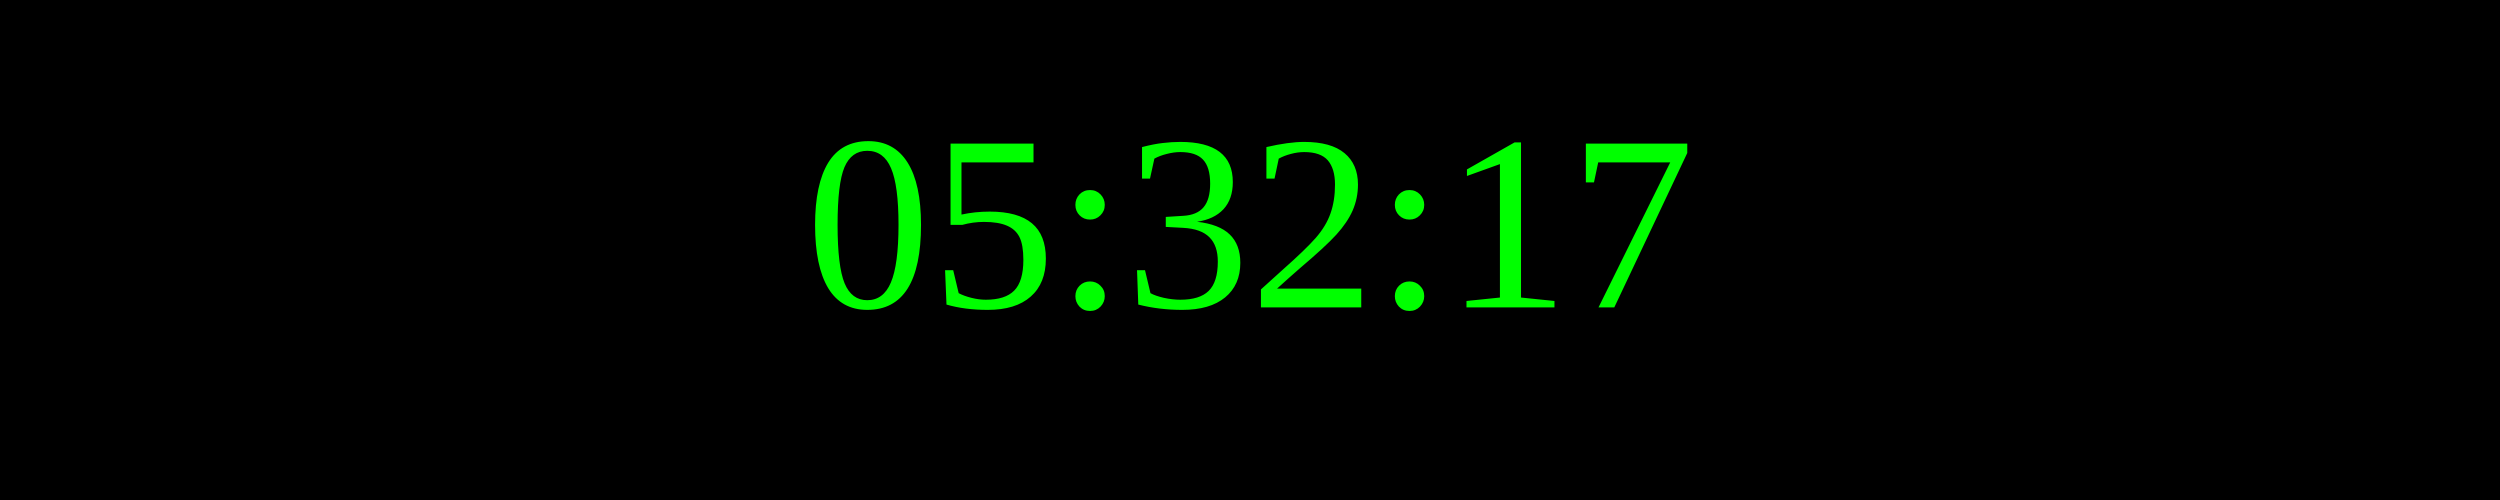
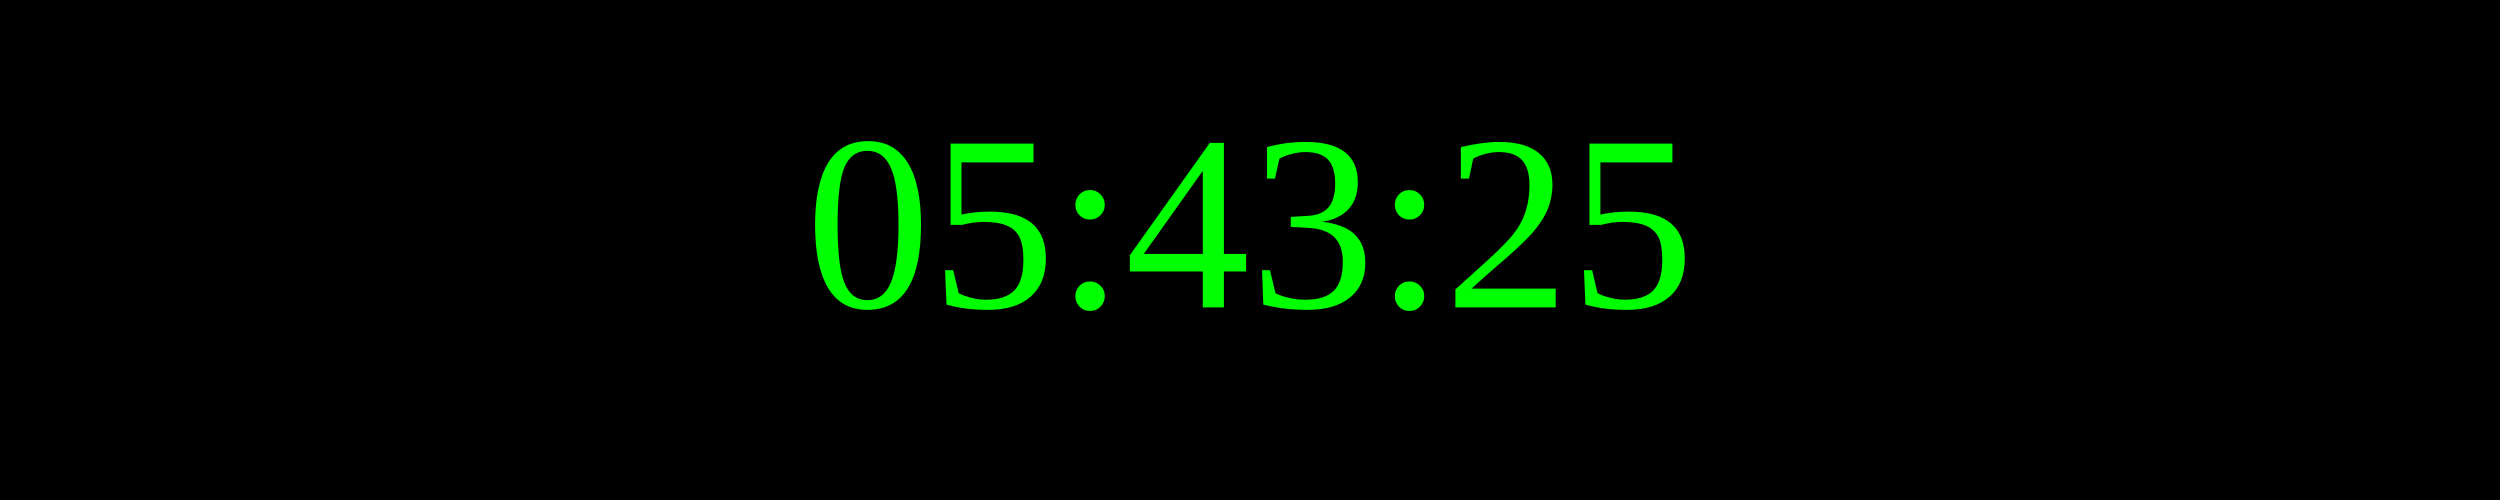
<svg xmlns="http://www.w3.org/2000/svg" width="250" height="50">
  <rect width="100%" height="100%" fill="black" />
  <text x="50%" y="50%" font-size="25" fill="lime" text-anchor="middle" dominant-baseline="middle">
- 05:32:17
+ 05:43:25
</text>
</svg>
